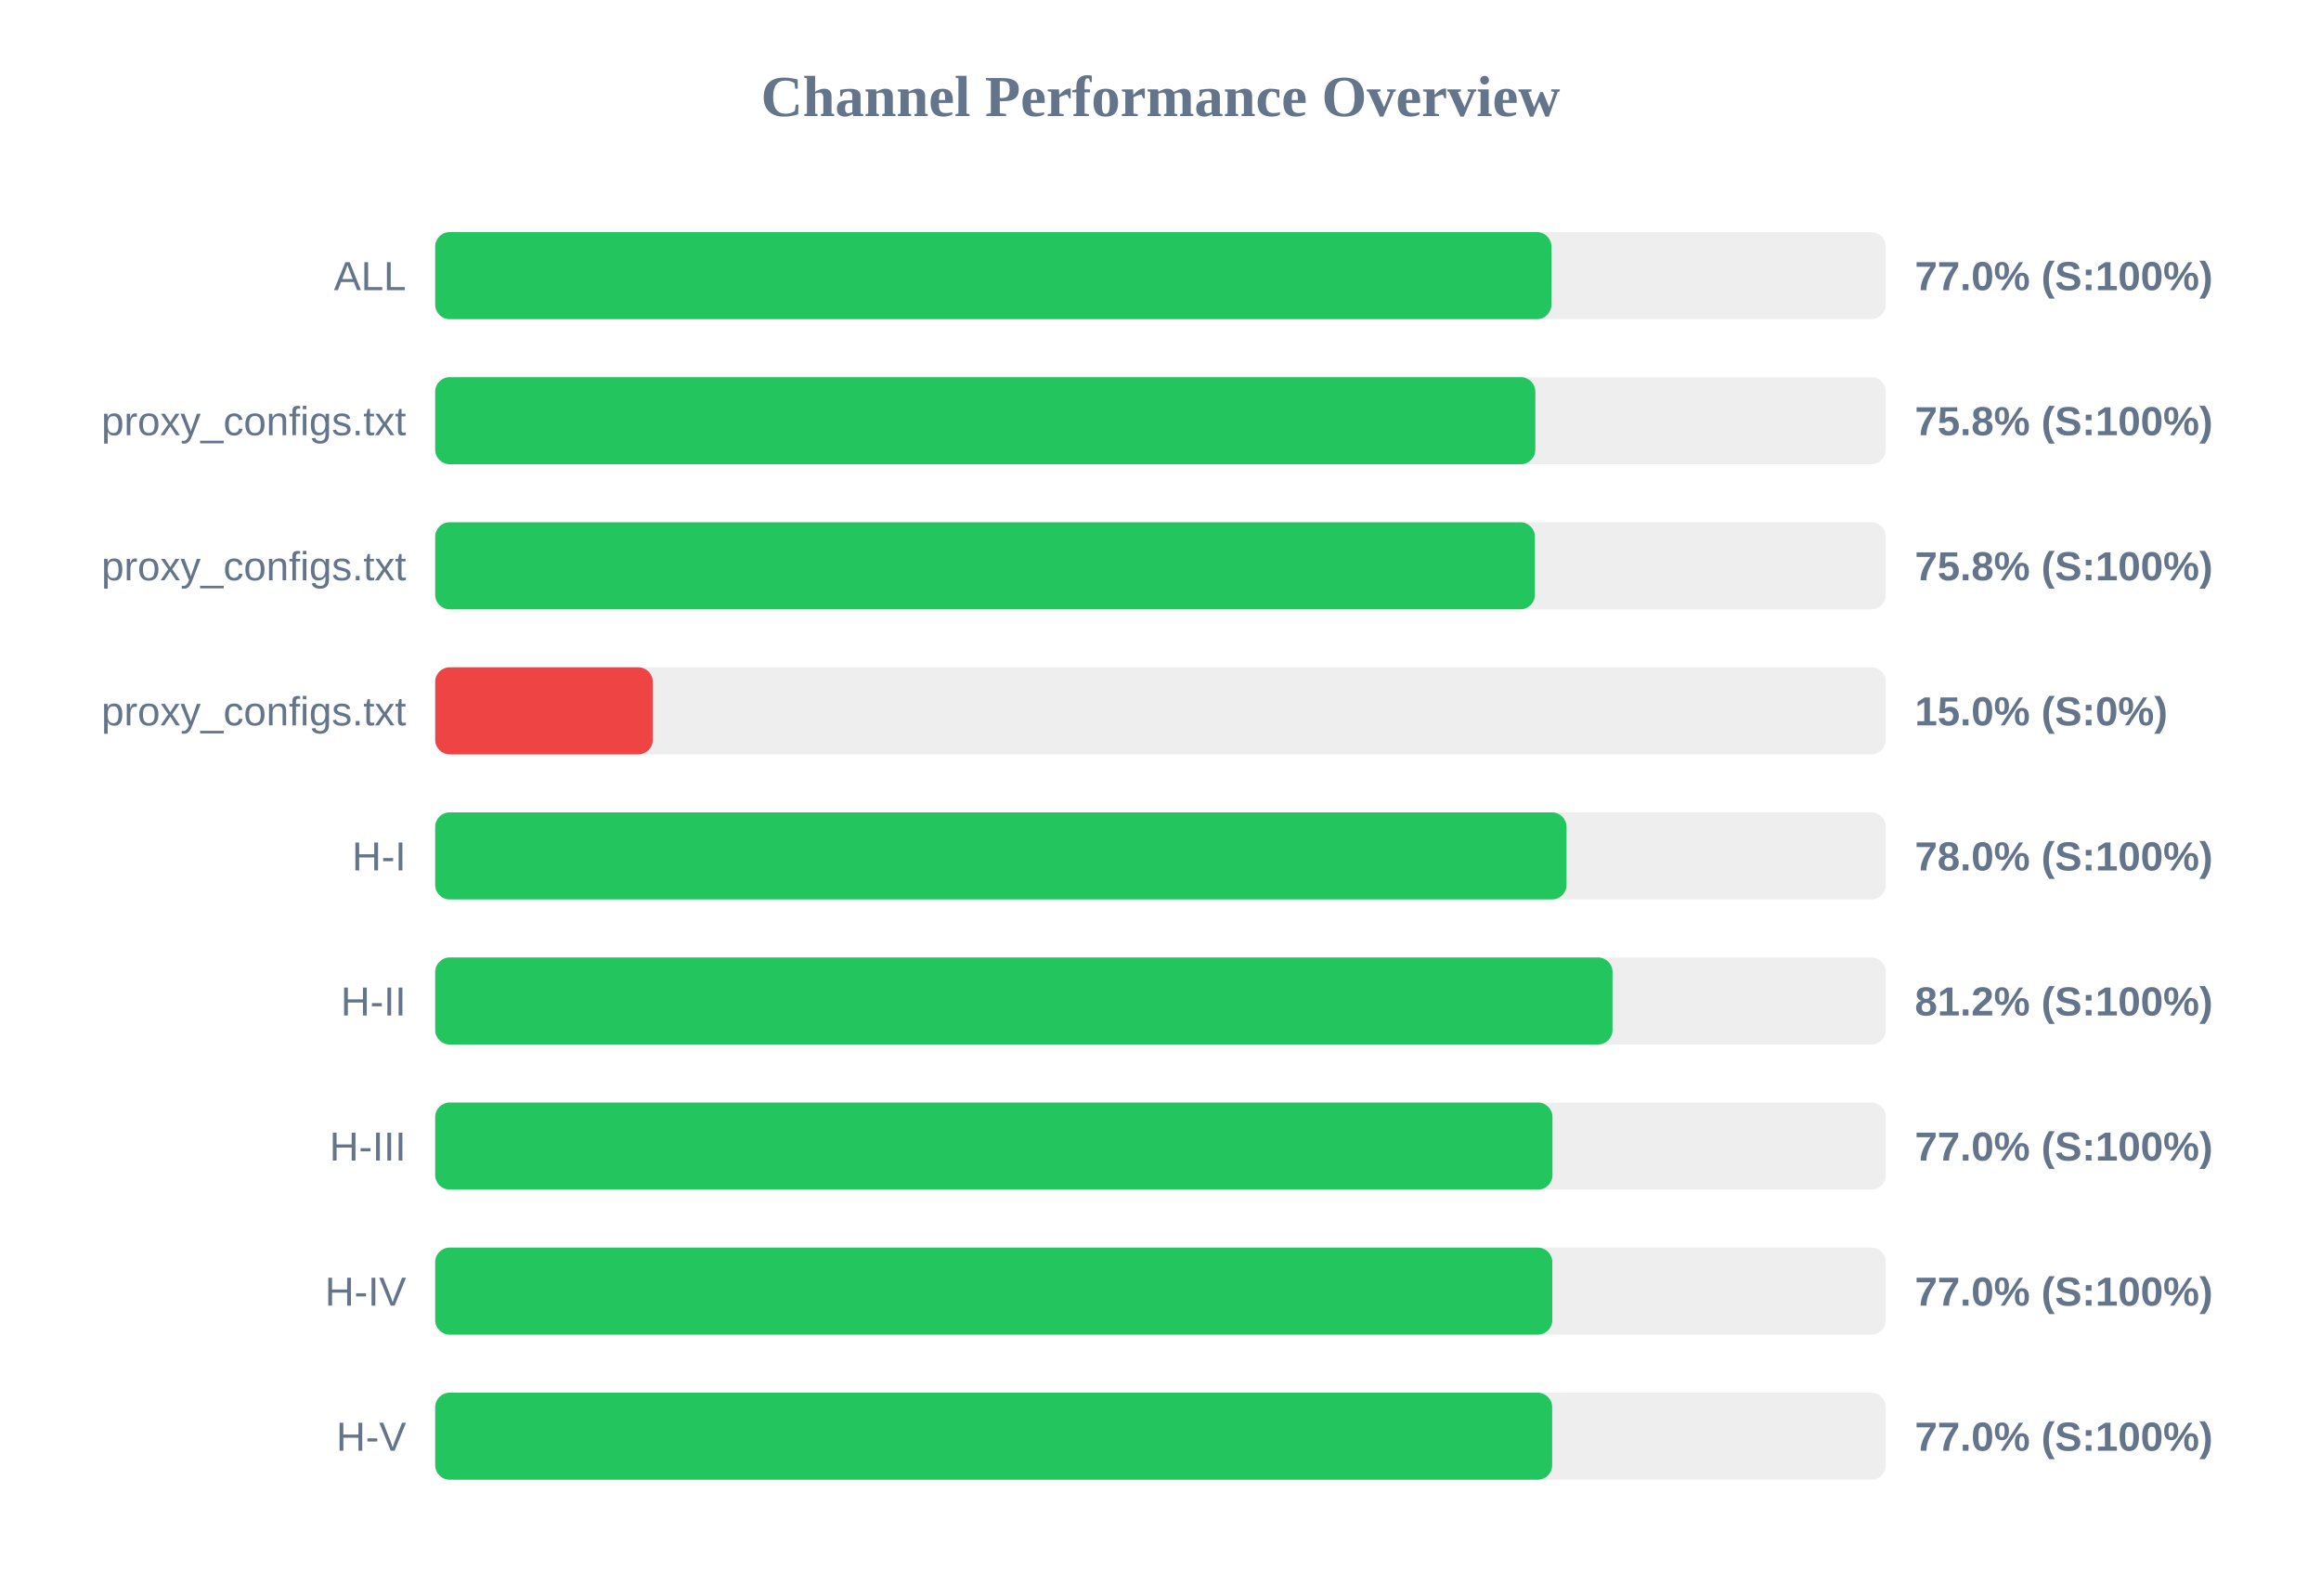
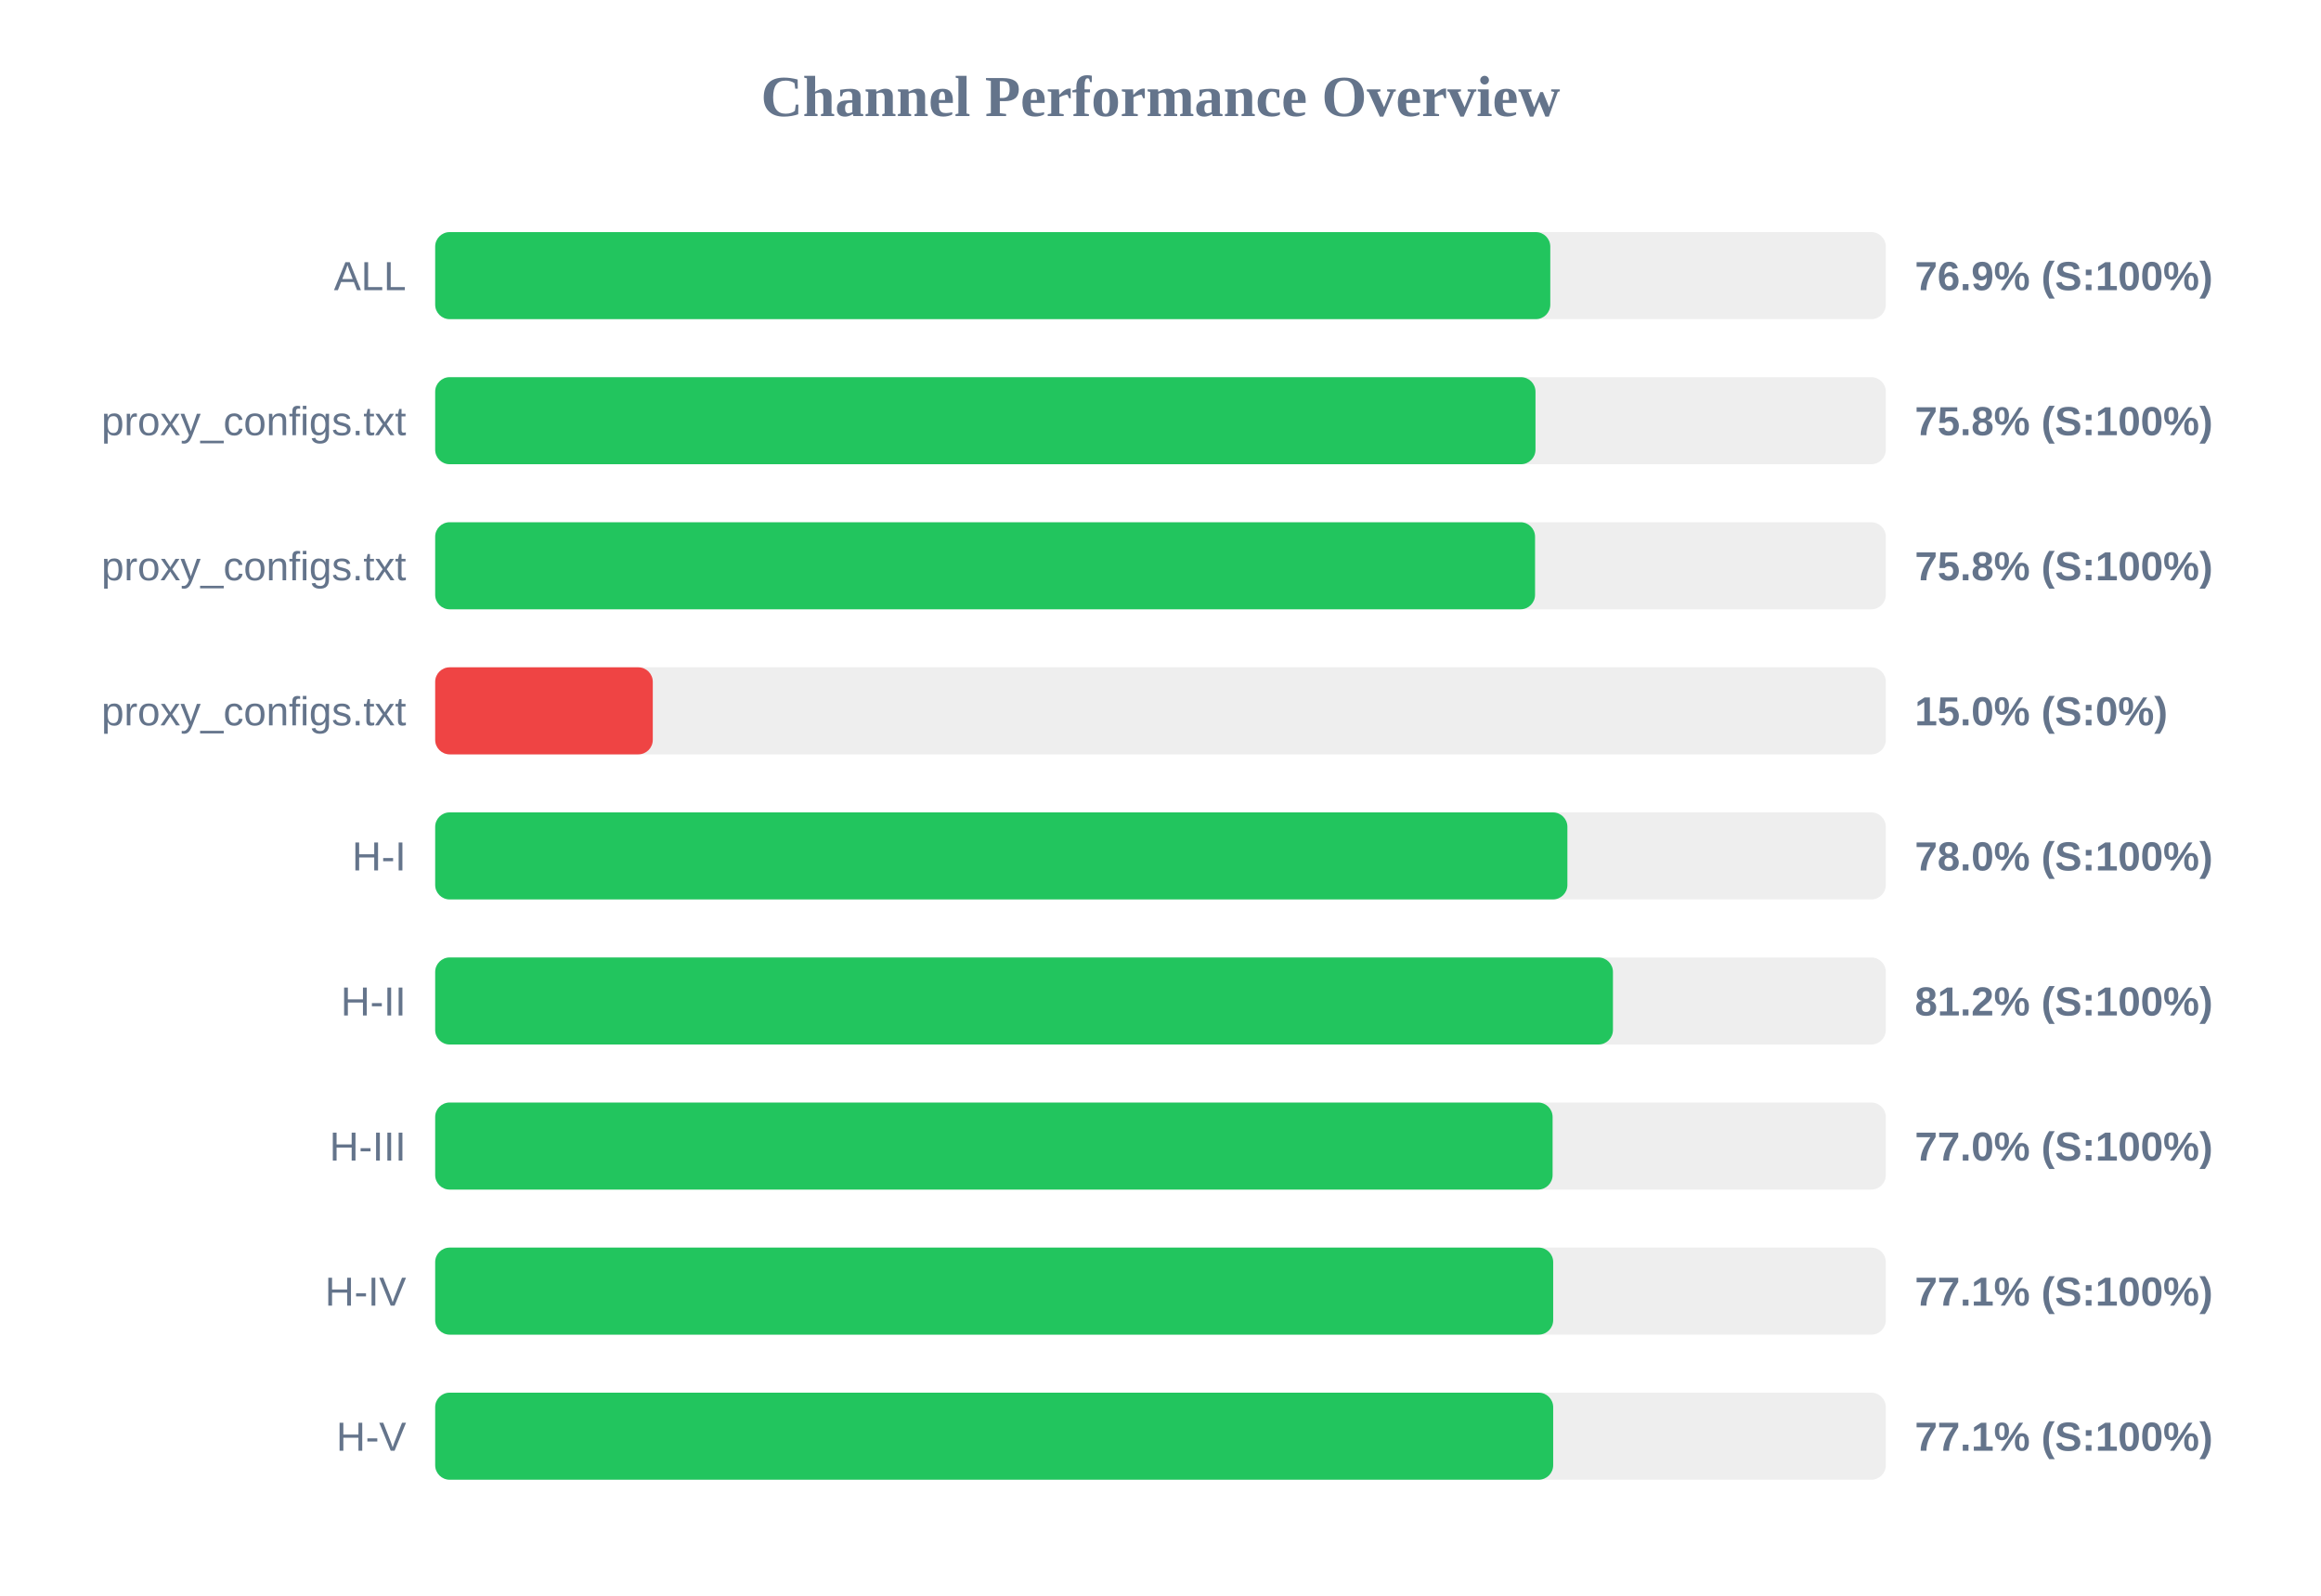
<svg xmlns="http://www.w3.org/2000/svg" width="800" height="550" version="1.1">
  <style>
        .row { font: 14px Arial; fill: #64748b; }
        .score { font: bold 14px Arial; fill: #64748b; }
    </style>
  <text x="400" y="40" text-anchor="middle" font-size="20px" font-weight="bold" fill="#64748b">Channel Performance Overview</text>
  <rect x="150" y="80" width="500" height="30" fill="#eee" rx="5" />
-   <rect x="150" y="80" width="384.75" height="30" fill="#22c55e" rx="5" />
+   <rect x="150" y="80" width="384.35" height="30" fill="#22c55e" rx="5" />
  <text x="140" y="100" text-anchor="end" class="row">ALL</text>
-   <text x="660" y="100" text-anchor="start" class="score">77.0% (S:100%)</text>
+   <text x="660" y="100" text-anchor="start" class="score">76.9% (S:100%)</text>
  <rect x="150" y="130" width="500" height="30" fill="#eee" rx="5" />
-   <rect x="150" y="130" width="379.2" height="30" fill="#22c55e" rx="5" />
+   <rect x="150" y="130" width="379.25" height="30" fill="#22c55e" rx="5" />
  <text x="140" y="150" text-anchor="end" class="row">proxy_configs.txt</text>
  <text x="660" y="150" text-anchor="start" class="score">75.8% (S:100%)</text>
  <rect x="150" y="180" width="500" height="30" fill="#eee" rx="5" />
-   <rect x="150" y="180" width="379.05" height="30" fill="#22c55e" rx="5" />
+   <rect x="150" y="180" width="379.1" height="30" fill="#22c55e" rx="5" />
  <text x="140" y="200" text-anchor="end" class="row">proxy_configs.txt</text>
  <text x="660" y="200" text-anchor="start" class="score">75.8% (S:100%)</text>
  <rect x="150" y="230" width="500" height="30" fill="#eee" rx="5" />
  <rect x="150" y="230" width="75.0" height="30" fill="#ef4444" rx="5" />
  <text x="140" y="250" text-anchor="end" class="row">proxy_configs.txt</text>
  <text x="660" y="250" text-anchor="start" class="score">15.0% (S:0%)</text>
  <rect x="150" y="280" width="500" height="30" fill="#eee" rx="5" />
-   <rect x="150" y="280" width="389.95" height="30" fill="#22c55e" rx="5" />
+   <rect x="150" y="280" width="390.25" height="30" fill="#22c55e" rx="5" />
  <text x="140" y="300" text-anchor="end" class="row">H-I</text>
  <text x="660" y="300" text-anchor="start" class="score">78.0% (S:100%)</text>
  <rect x="150" y="330" width="500" height="30" fill="#eee" rx="5" />
-   <rect x="150" y="330" width="405.8" height="30" fill="#22c55e" rx="5" />
+   <rect x="150" y="330" width="405.95" height="30" fill="#22c55e" rx="5" />
  <text x="140" y="350" text-anchor="end" class="row">H-II</text>
  <text x="660" y="350" text-anchor="start" class="score">81.2% (S:100%)</text>
  <rect x="150" y="380" width="500" height="30" fill="#eee" rx="5" />
-   <rect x="150" y="380" width="385.1" height="30" fill="#22c55e" rx="5" />
+   <rect x="150" y="380" width="385.15" height="30" fill="#22c55e" rx="5" />
  <text x="140" y="400" text-anchor="end" class="row">H-III</text>
  <text x="660" y="400" text-anchor="start" class="score">77.0% (S:100%)</text>
  <rect x="150" y="430" width="500" height="30" fill="#eee" rx="5" />
-   <rect x="150" y="430" width="385.05" height="30" fill="#22c55e" rx="5" />
+   <rect x="150" y="430" width="385.35" height="30" fill="#22c55e" rx="5" />
  <text x="140" y="450" text-anchor="end" class="row">H-IV</text>
-   <text x="660" y="450" text-anchor="start" class="score">77.0% (S:100%)</text>
+   <text x="660" y="450" text-anchor="start" class="score">77.1% (S:100%)</text>
  <rect x="150" y="480" width="500" height="30" fill="#eee" rx="5" />
-   <rect x="150" y="480" width="385.0" height="30" fill="#22c55e" rx="5" />
+   <rect x="150" y="480" width="385.35" height="30" fill="#22c55e" rx="5" />
  <text x="140" y="500" text-anchor="end" class="row">H-V</text>
-   <text x="660" y="500" text-anchor="start" class="score">77.0% (S:100%)</text>
+   <text x="660" y="500" text-anchor="start" class="score">77.1% (S:100%)</text>
</svg>
